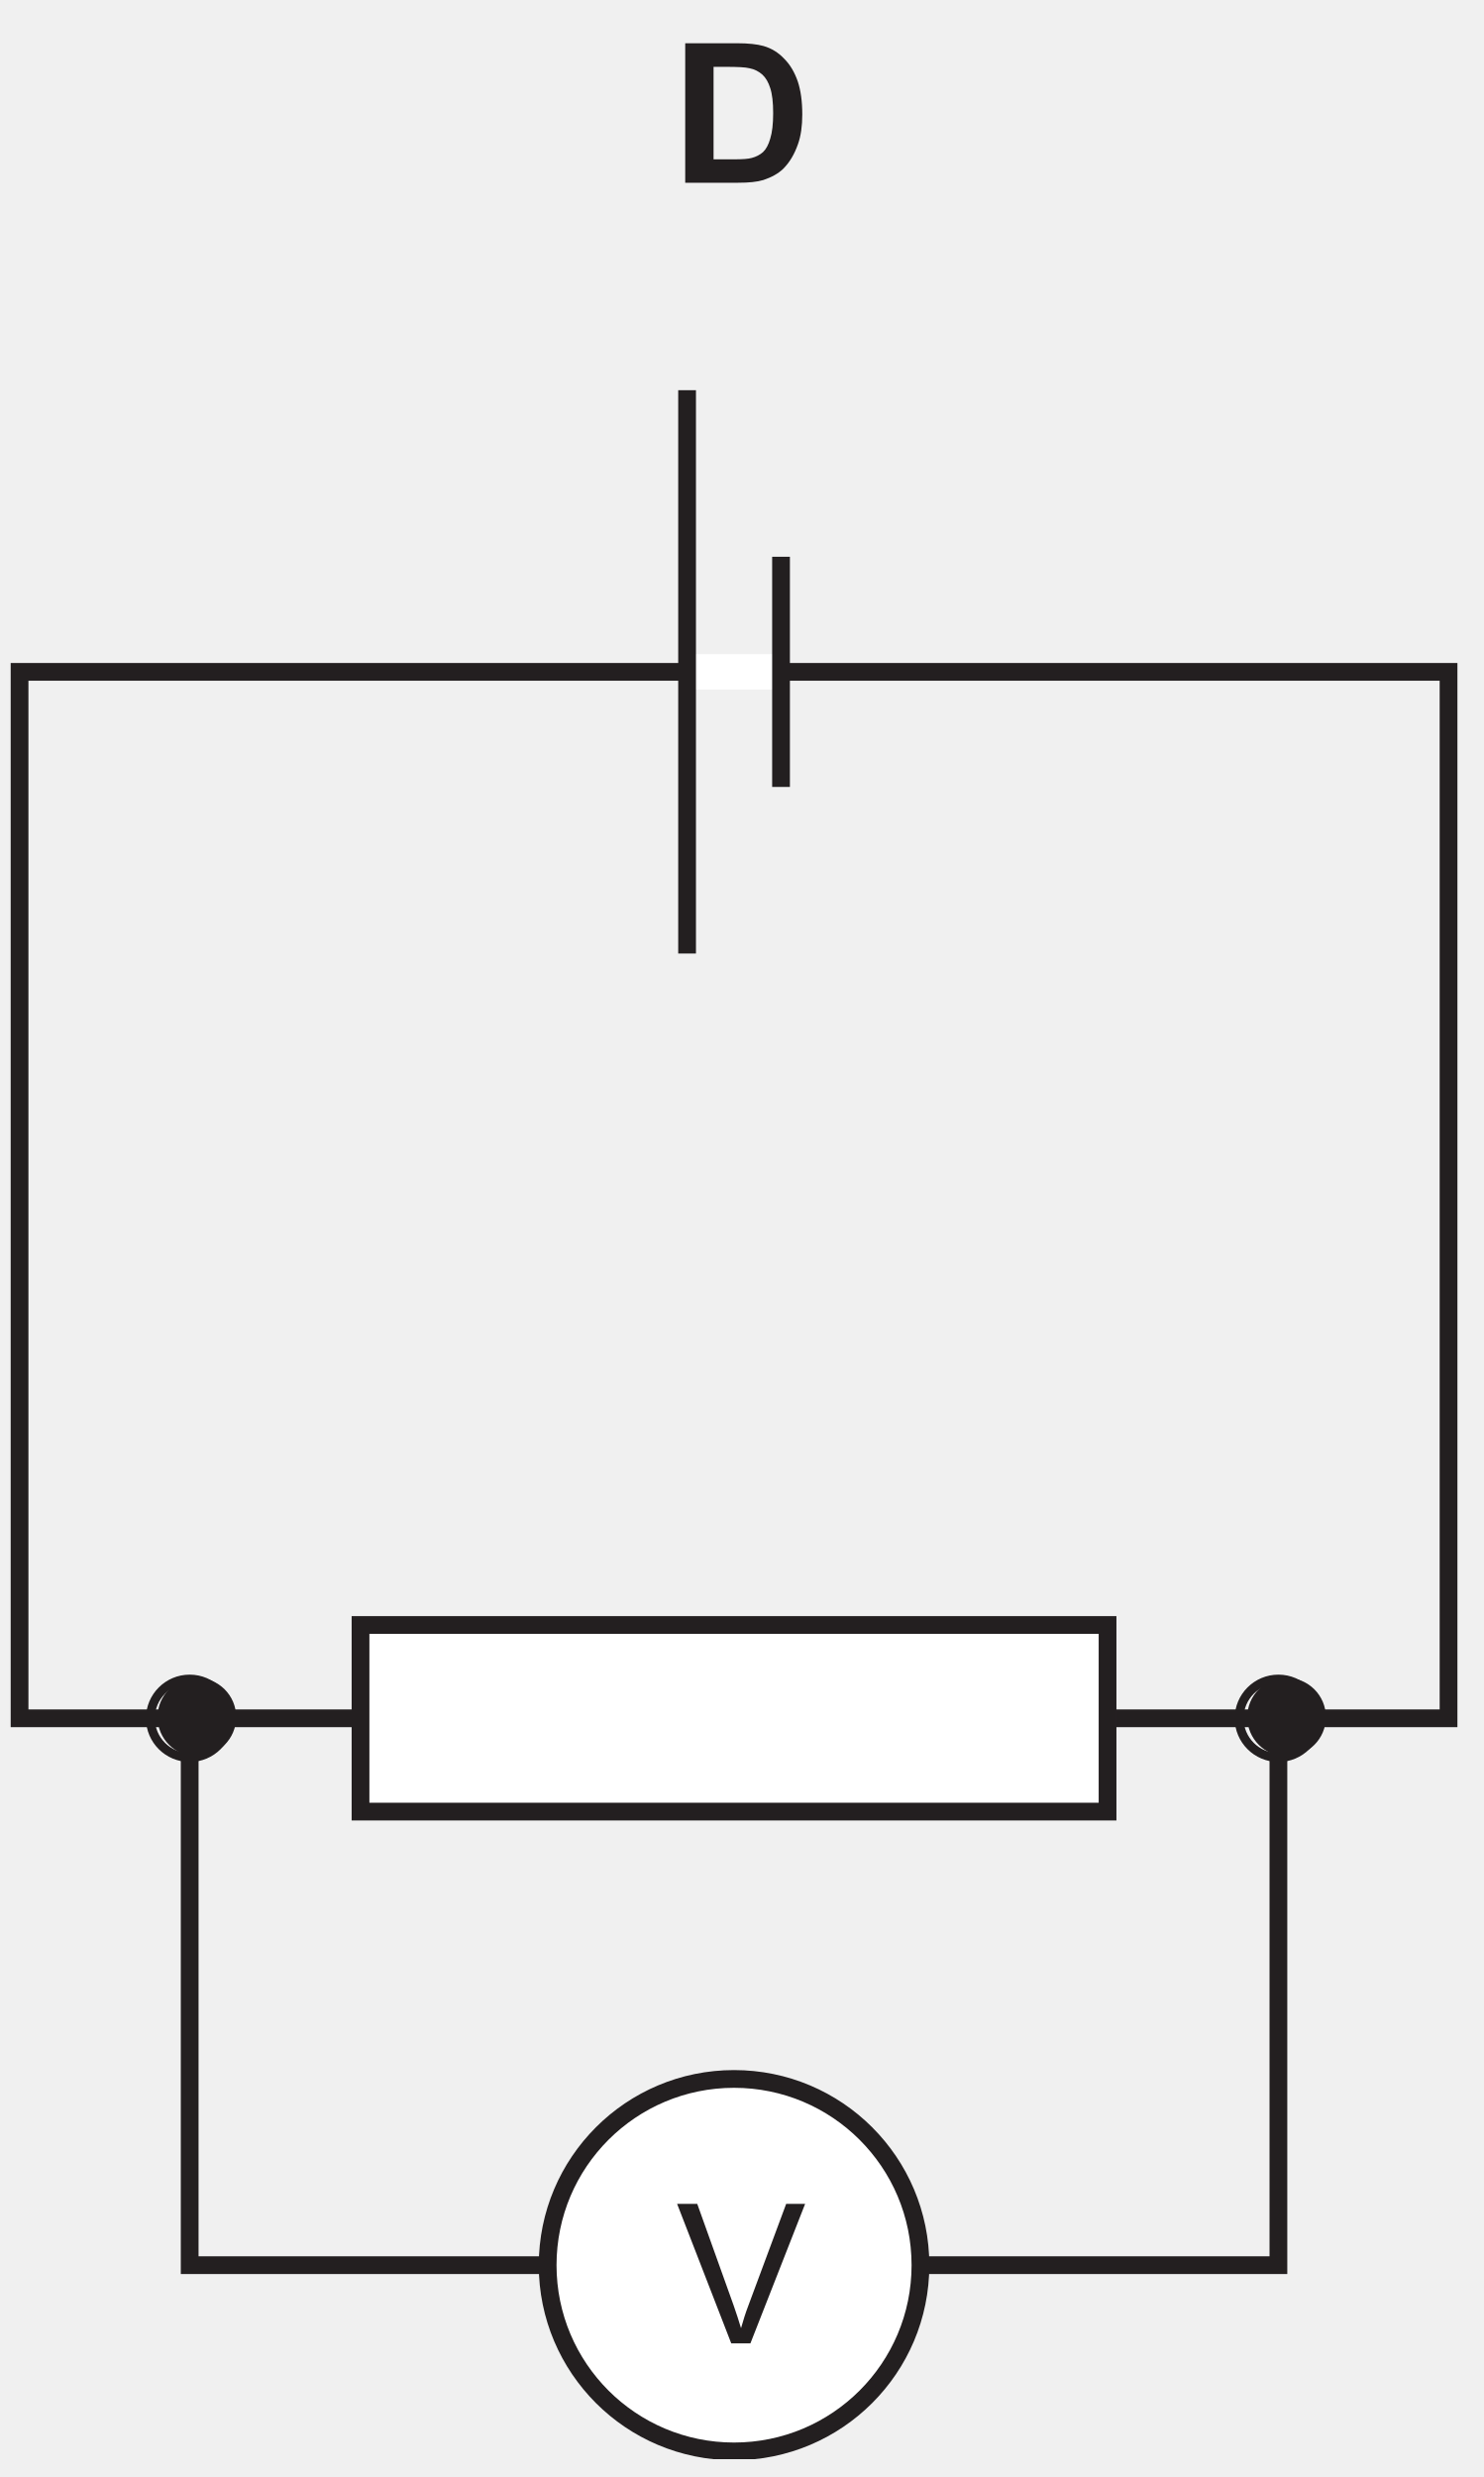
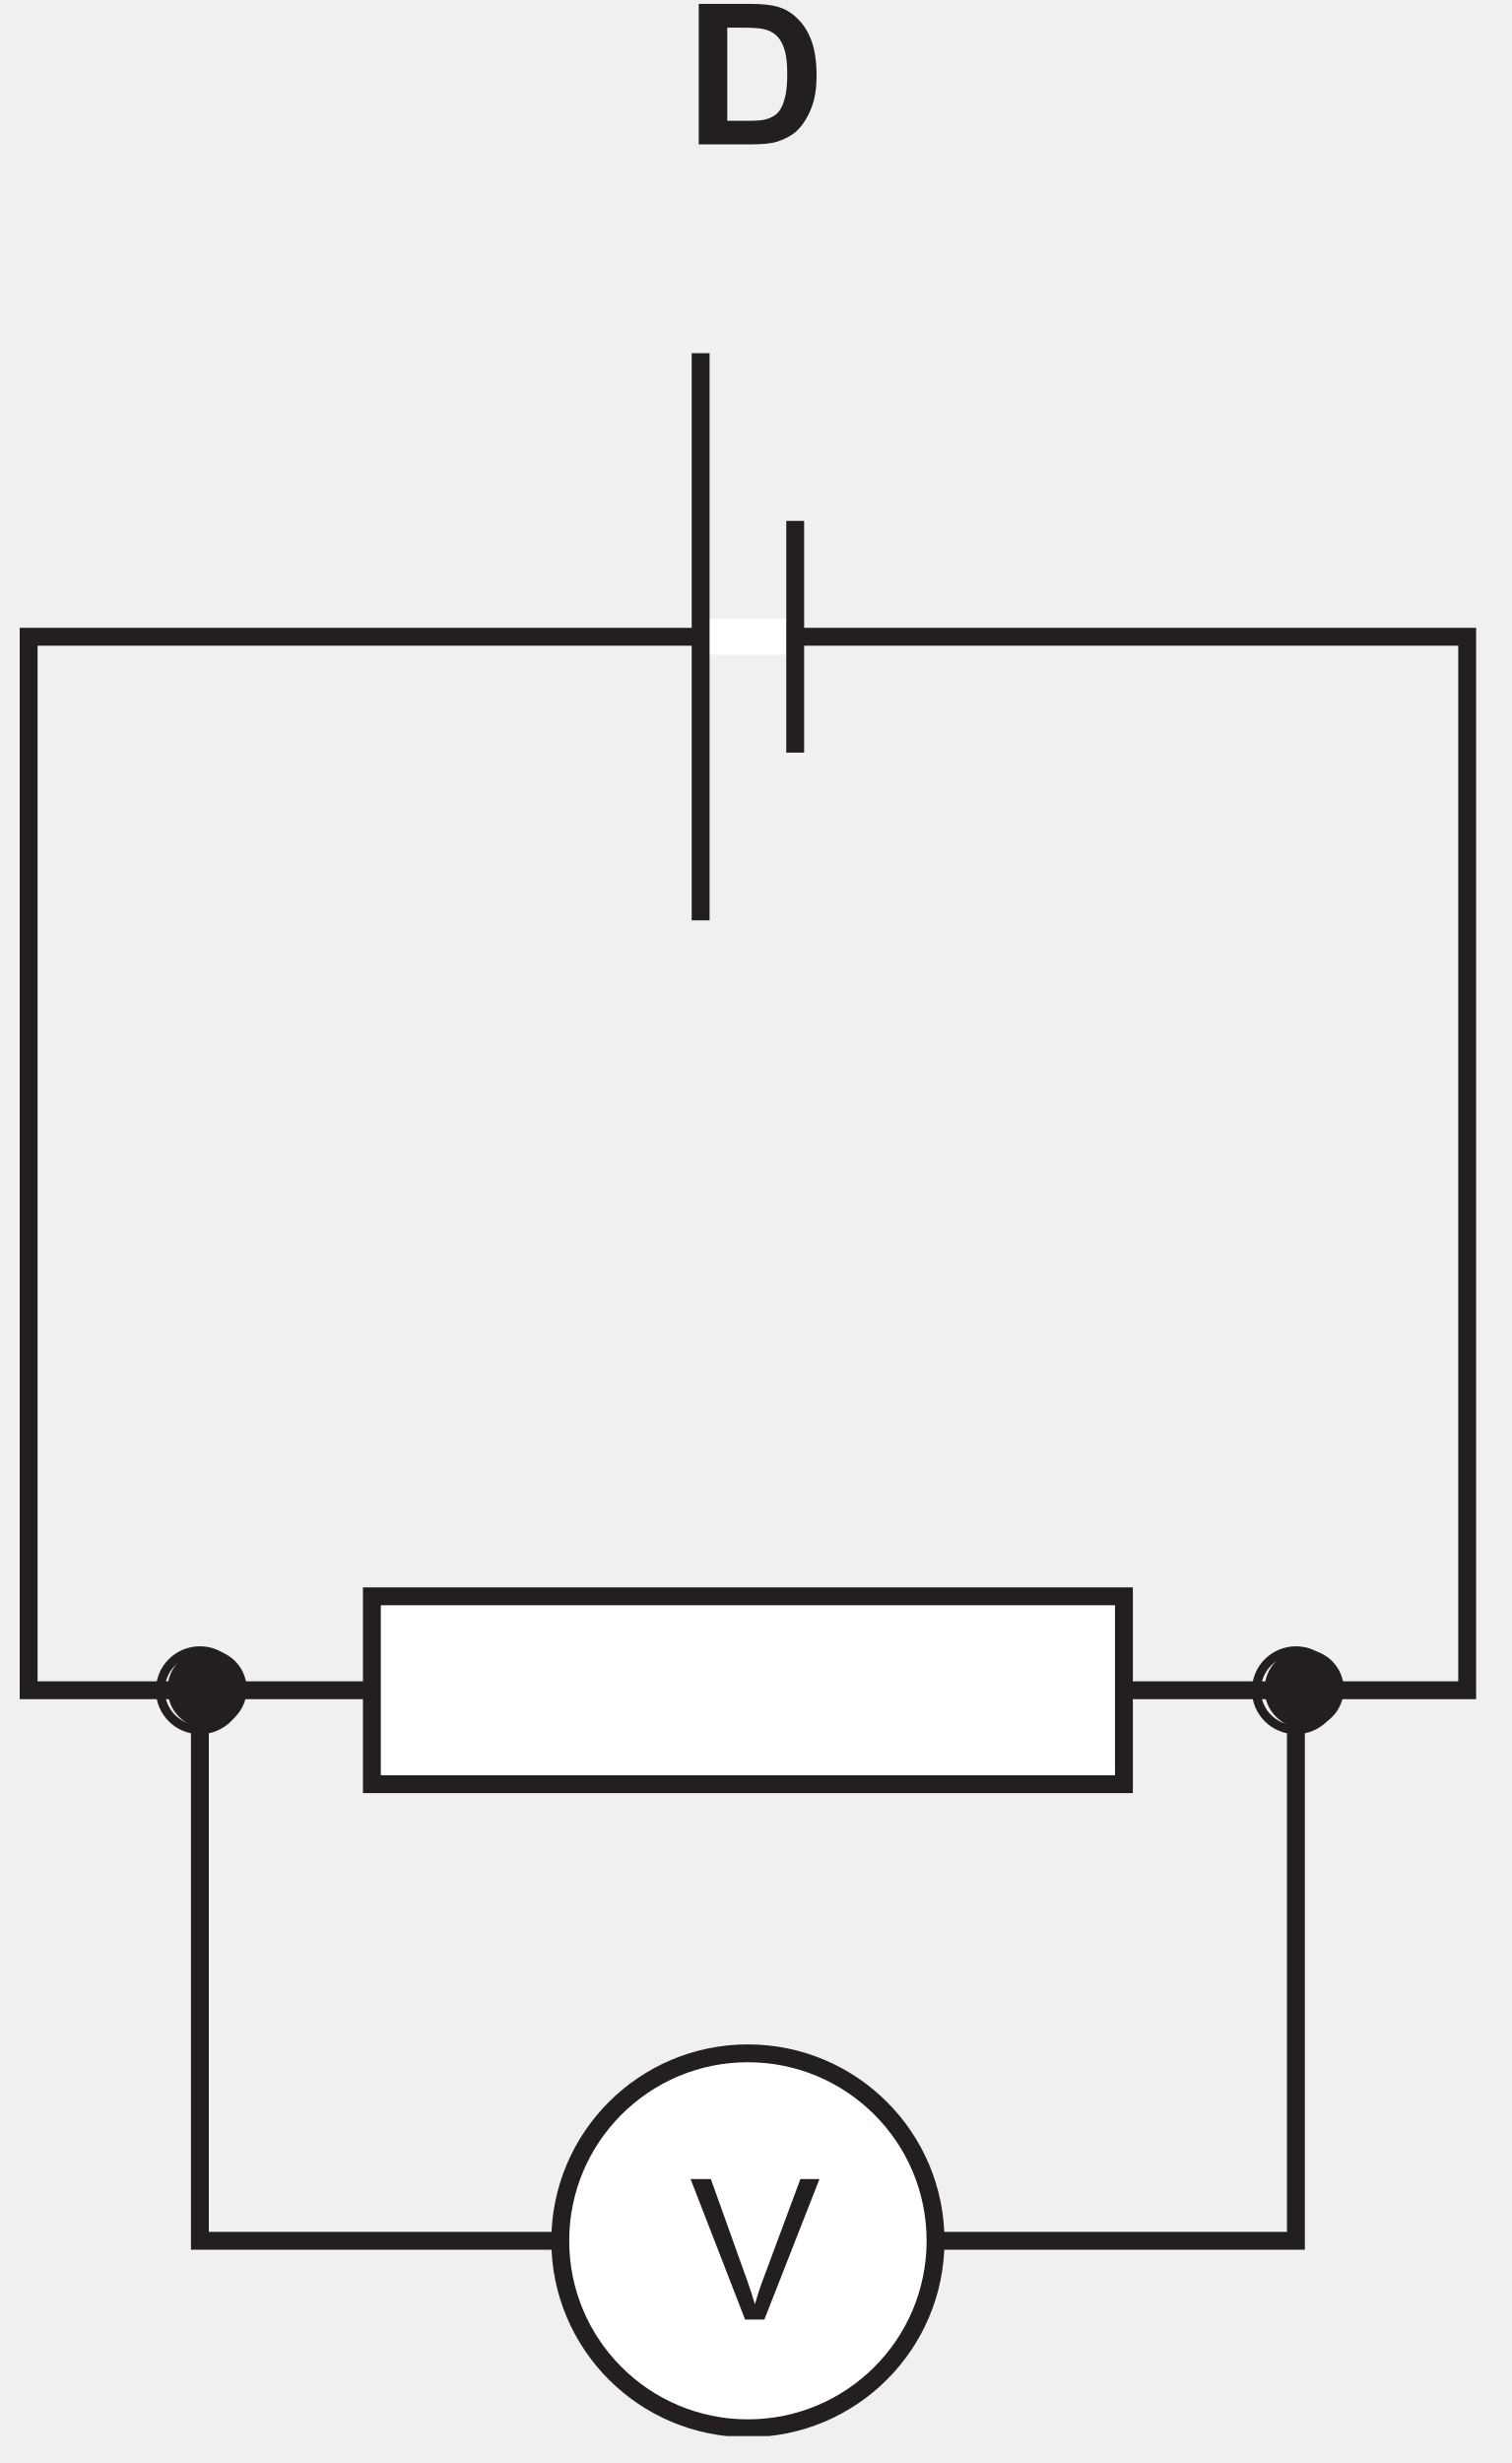
- <svg xmlns="http://www.w3.org/2000/svg" xmlns:xlink="http://www.w3.org/1999/xlink" data-id="0625_2022MJ_12_q29_optD" data-width-mm="29.46" data-height-mm="49.18" data-measure="false" data-source="0625/12 MJ 2022 p12" version="1.1" width="83.504" height="139.399" viewBox="0 0 83.504 139.399">
+ <svg xmlns="http://www.w3.org/2000/svg" xmlns:xlink="http://www.w3.org/1999/xlink" data-id="0625_2022MJ_12_q29_optD" data-width-mm="29.81" data-height-mm="48.57" data-measure="false" data-source="0625/12 MJ 2022 p12" version="1.1" width="84.503" height="137.684" viewBox="0 0 84.503 137.684">
  <defs>
    <clipPath id="clip_1">
-       <path transform="matrix(1,0,0,-1,-442.26,729.714)" d="M442.260 590.314H525.764V729.714H442.260Z" />
+       <path transform="matrix(1,0,0,-1,-441.760,727.499)" d="M441.760 589.815H526.263V727.5H441.760Z" />
    </clipPath>
    <clipPath id="clip_2">
-       <path transform="matrix(1,0,0,-1,-442.26,729.714)" d="M0 0H595V842H0Z" />
+       <path transform="matrix(1,0,0,-1,-441.760,727.499)" d="M0 0H595V842H0Z" />
    </clipPath>
    <clipPath id="clip_3">
-       <path transform="matrix(1,0,0,-1,-442.26,729.714)" d="M70.74 591.32H524.76V728.85H70.74Z" />
+       <path transform="matrix(1,0,0,-1,-441.760,727.499)" d="M70.74 591.32H524.76V728.85H70.74Z" />
    </clipPath>
    <clipPath id="clip_4">
-       <path transform="matrix(1,0,0,-1,-442.26,729.714)" d="M70.74 591.32H524.76V728.85H70.74Z" />
+       <path transform="matrix(1,0,0,-1,-441.760,727.499)" d="M70.74 591.32H524.76V728.85H70.74Z" />
    </clipPath>
    <clipPath id="clip_5">
-       <path transform="matrix(1,0,0,-1,-442.26,729.714)" d="M70.74 591.32H524.76V728.85H70.74Z" />
+       <path transform="matrix(1,0,0,-1,-441.760,727.499)" d="M70.74 591.32H524.76V728.85H70.74Z" />
    </clipPath>
    <path id="font_6_24" d="M.378 0 .658 .715H.561L.368 .195C.353 .156 .341 .117 .330 .078 .319 .114 .307 .153 .292 .195L.106 .715H.003L.280 0H.378Z" />
    <path id="font_7_4" d="M.072 0H.343C.397 0 .439 .004 .472 .014 .514 .028 .548 .047 .573 .071 .606 .104 .631 .146 .649 .198 .664 .240 .671 .291 .671 .350 .671 .417 .663 .474 .648 .519 .632 .565 .610 .604 .579 .635 .549 .667 .514 .689 .472 .701 .440 .710 .395 .715 .336 .715H.072V0M.282 .594C.340 .594 .380 .592 .400 .587 .427 .582 .449 .570 .467 .554 .485 .537 .498 .514 .507 .485 .517 .455 .522 .412 .522 .357 .522 .301 .517 .258 .507 .226 .498 .194 .485 .171 .470 .157 .454 .143 .435 .133 .412 .127 .394 .122 .365 .120 .325 .120H.217V.594H.282Z" />
    <clipPath id="clip_8">
-       <path transform="matrix(1,0,0,-1,-442.26,729.714)" d="M70.74 591.32H524.76V728.85H70.74Z" />
+       <path transform="matrix(1,0,0,-1,-441.760,727.499)" d="M70.74 591.32H524.76V728.85H70.74Z" />
    </clipPath>
  </defs>
  <g clip-path="url(#clip_1)">
    <g clip-path="url(#clip_2)">
      <g clip-path="url(#clip_3)" />
      <g clip-path="url(#clip_4)">
-         <path transform="matrix(1.000,0,0,.999,-442.26,729.714)" stroke-width=".999" stroke-linecap="butt" stroke-miterlimit="10" stroke-linejoin="miter" fill="none" stroke="#231f20" d="M443.361-692.596H523.792V-633.646H443.361ZM514.216-633.646V-602.839H452.936V-633.646" />
+         <path transform="matrix(1.000,0,0,.999,-441.760,727.499)" stroke-width=".999" stroke-linecap="butt" stroke-miterlimit="10" stroke-linejoin="miter" fill="none" stroke="#231f20" d="M443.361-692.596H523.792V-633.646H443.361ZM514.216-633.646V-602.839H452.936V-633.646" />
      </g>
-       <path transform="matrix(1,0,0,-1,-442.26,729.714)" d="M494.509 602.301C494.509 596.512 489.807 591.819 484.008 591.819 478.21 591.819 473.508 596.512 473.508 602.301 473.508 608.09 478.21 612.783 484.008 612.783 489.807 612.783 494.509 608.09 494.509 602.301" fill="#ffffff" />
+       <path transform="matrix(1,0,0,-1,-441.760,727.499)" d="M494.509 602.301C494.509 596.512 489.807 591.819 484.008 591.819 478.21 591.819 473.508 596.512 473.508 602.301 473.508 608.09 478.21 612.783 484.008 612.783 489.807 612.783 494.509 608.09 494.509 602.301" fill="#ffffff" />
      <g clip-path="url(#clip_5)">
-         <path transform="matrix(1.000,0,0,.999,-442.26,729.714)" stroke-width=".999" stroke-linecap="butt" stroke-miterlimit="4" stroke-linejoin="miter" fill="none" stroke="#231f20" d="M494.068-602.839C494.068-597.045 489.371-592.348 483.576-592.348 477.783-592.348 473.085-597.045 473.085-602.839 473.085-608.633 477.783-613.33 483.576-613.33 489.371-613.33 494.068-608.633 494.068-602.839Z" />
+         <path transform="matrix(1.000,0,0,.999,-441.760,727.499)" stroke-width=".999" stroke-linecap="butt" stroke-miterlimit="4" stroke-linejoin="miter" fill="none" stroke="#231f20" d="M494.068-602.839C494.068-597.045 489.371-592.348 483.576-592.348 477.783-592.348 473.085-597.045 473.085-602.839 473.085-608.633 477.783-613.33 483.576-613.33 489.371-613.33 494.068-608.633 494.068-602.839Z" />
      </g>
-       <use data-text="V" xlink:href="#font_6_24" transform="matrix(11.000,0,0,-10.980,38.079,131.879)" fill="#231f20" />
-       <path transform="matrix(1,0,0,-1,-442.26,729.714)" d="M462.965 638.333H505.051V627.829H462.965Z" fill="#ffffff" />
-       <path transform="matrix(1.000,0,0,.999,-442.26,729.714)" stroke-width=".999" stroke-linecap="butt" stroke-miterlimit="4" stroke-linejoin="miter" fill="none" stroke="#231f20" d="M462.552-638.903H504.6V-628.39H462.552Z" />
-       <use data-text="D" xlink:href="#font_7_4" transform="matrix(11.000,0,0,-10.980,37.776,10.284)" fill="#231f20" />
+       <use data-text="V" xlink:href="#font_6_24" transform="matrix(11.000,0,0,-10.980,38.579,129.664)" fill="#231f20" />
+       <path transform="matrix(1,0,0,-1,-441.760,727.499)" d="M462.965 638.333H505.051V627.829H462.965Z" fill="#ffffff" />
+       <path transform="matrix(1.000,0,0,.999,-441.760,727.499)" stroke-width=".999" stroke-linecap="butt" stroke-miterlimit="4" stroke-linejoin="miter" fill="none" stroke="#231f20" d="M462.552-638.903H504.6V-628.39H462.552Z" />
+       <use data-text="D" xlink:href="#font_7_4" transform="matrix(11.000,0,0,-10.980,38.275,8.069)" fill="#231f20" />
      <g clip-path="url(#clip_8)">
-         <path transform="matrix(1.000,0,0,.999,-442.26,729.714)" stroke-width=".999" stroke-linecap="butt" stroke-miterlimit="4" stroke-linejoin="miter" fill="none" stroke="#231f20" d="M373.503-602.839C373.503-597.045 368.806-592.348 363.012-592.348 357.219-592.348 352.521-597.045 352.521-602.839 352.521-608.633 357.219-613.33 363.012-613.33 368.806-613.33 373.503-608.633 373.503-602.839Z" />
+         <path transform="matrix(1.000,0,0,.999,-441.760,727.499)" stroke-width=".999" stroke-linecap="butt" stroke-miterlimit="4" stroke-linejoin="miter" fill="none" stroke="#231f20" d="M373.503-602.839C373.503-597.045 368.806-592.348 363.012-592.348 357.219-592.348 352.521-597.045 352.521-602.839 352.521-608.633 357.219-613.33 363.012-613.33 368.806-613.33 373.503-608.633 373.503-602.839Z" />
      </g>
-       <path transform="matrix(1,0,0,-1,-442.26,729.714)" d="M455.553 633.08C455.553 631.862 454.563 630.872 453.34 630.872 452.12 630.872 451.128 631.862 451.128 633.08 451.128 634.299 452.12 635.289 453.34 635.289 454.563 635.289 455.553 634.299 455.553 633.08" fill="#231f20" />
-       <path transform="matrix(1.000,0,0,.999,-442.26,729.714)" stroke-width=".5" stroke-linecap="butt" stroke-miterlimit="4" stroke-linejoin="miter" fill="none" stroke="#231f20" d="M455.147-633.645C455.147-632.426 454.157-631.436 452.936-631.436 451.717-631.436 450.725-632.426 450.725-633.645 450.725-634.866 451.717-635.856 452.936-635.856 454.157-635.856 455.147-634.866 455.147-633.645Z" />
-       <path transform="matrix(1,0,0,-1,-442.26,729.714)" d="M516.889 633.08C516.889 631.862 515.899 630.872 514.676 630.872 513.455 630.872 512.463 631.862 512.463 633.08 512.463 634.299 513.455 635.289 514.676 635.289 515.899 635.289 516.889 634.299 516.889 633.08" fill="#231f20" />
-       <path transform="matrix(1.000,0,0,.999,-442.26,729.714)" stroke-width=".5" stroke-linecap="butt" stroke-miterlimit="4" stroke-linejoin="miter" fill="none" stroke="#231f20" d="M516.428-633.645C516.428-632.426 515.438-631.436 514.216-631.436 512.998-631.436 512.006-632.426 512.006-633.645 512.006-634.866 512.998-635.856 514.216-635.856 515.438-635.856 516.428-634.866 516.428-633.645Z" />
-       <path transform="matrix(1.000,0,0,.999,-442.26,729.714)" stroke-width="1.998" stroke-linecap="butt" stroke-miterlimit="10" stroke-linejoin="miter" fill="none" stroke="#ffffff" d="M480.933-692.596H486.221" />
-       <path transform="matrix(1.000,0,0,.999,-442.26,729.714)" stroke-width=".999" stroke-linecap="butt" stroke-miterlimit="10" stroke-linejoin="miter" fill="none" stroke="#231f20" d="M480.933-708.463V-676.729M486.221-699.08V-686.113" />
+       <path transform="matrix(1,0,0,-1,-441.760,727.499)" d="M455.553 633.08C455.553 631.862 454.563 630.872 453.34 630.872 452.12 630.872 451.128 631.862 451.128 633.08 451.128 634.299 452.12 635.289 453.34 635.289 454.563 635.289 455.553 634.299 455.553 633.08" fill="#231f20" />
+       <path transform="matrix(1.000,0,0,.999,-441.760,727.499)" stroke-width=".5" stroke-linecap="butt" stroke-miterlimit="4" stroke-linejoin="miter" fill="none" stroke="#231f20" d="M455.147-633.645C455.147-632.426 454.157-631.436 452.936-631.436 451.717-631.436 450.725-632.426 450.725-633.645 450.725-634.866 451.717-635.856 452.936-635.856 454.157-635.856 455.147-634.866 455.147-633.645Z" />
+       <path transform="matrix(1,0,0,-1,-441.760,727.499)" d="M516.889 633.08C516.889 631.862 515.899 630.872 514.676 630.872 513.455 630.872 512.463 631.862 512.463 633.08 512.463 634.299 513.455 635.289 514.676 635.289 515.899 635.289 516.889 634.299 516.889 633.08" fill="#231f20" />
+       <path transform="matrix(1.000,0,0,.999,-441.760,727.499)" stroke-width=".5" stroke-linecap="butt" stroke-miterlimit="4" stroke-linejoin="miter" fill="none" stroke="#231f20" d="M516.428-633.645C516.428-632.426 515.438-631.436 514.216-631.436 512.998-631.436 512.006-632.426 512.006-633.645 512.006-634.866 512.998-635.856 514.216-635.856 515.438-635.856 516.428-634.866 516.428-633.645Z" />
+       <path transform="matrix(1.000,0,0,.999,-441.760,727.499)" stroke-width="1.998" stroke-linecap="butt" stroke-miterlimit="10" stroke-linejoin="miter" fill="none" stroke="#ffffff" d="M480.933-692.596H486.221" />
+       <path transform="matrix(1.000,0,0,.999,-441.760,727.499)" stroke-width=".999" stroke-linecap="butt" stroke-miterlimit="10" stroke-linejoin="miter" fill="none" stroke="#231f20" d="M480.933-708.463V-676.729M486.221-699.08V-686.113" />
    </g>
  </g>
</svg>
